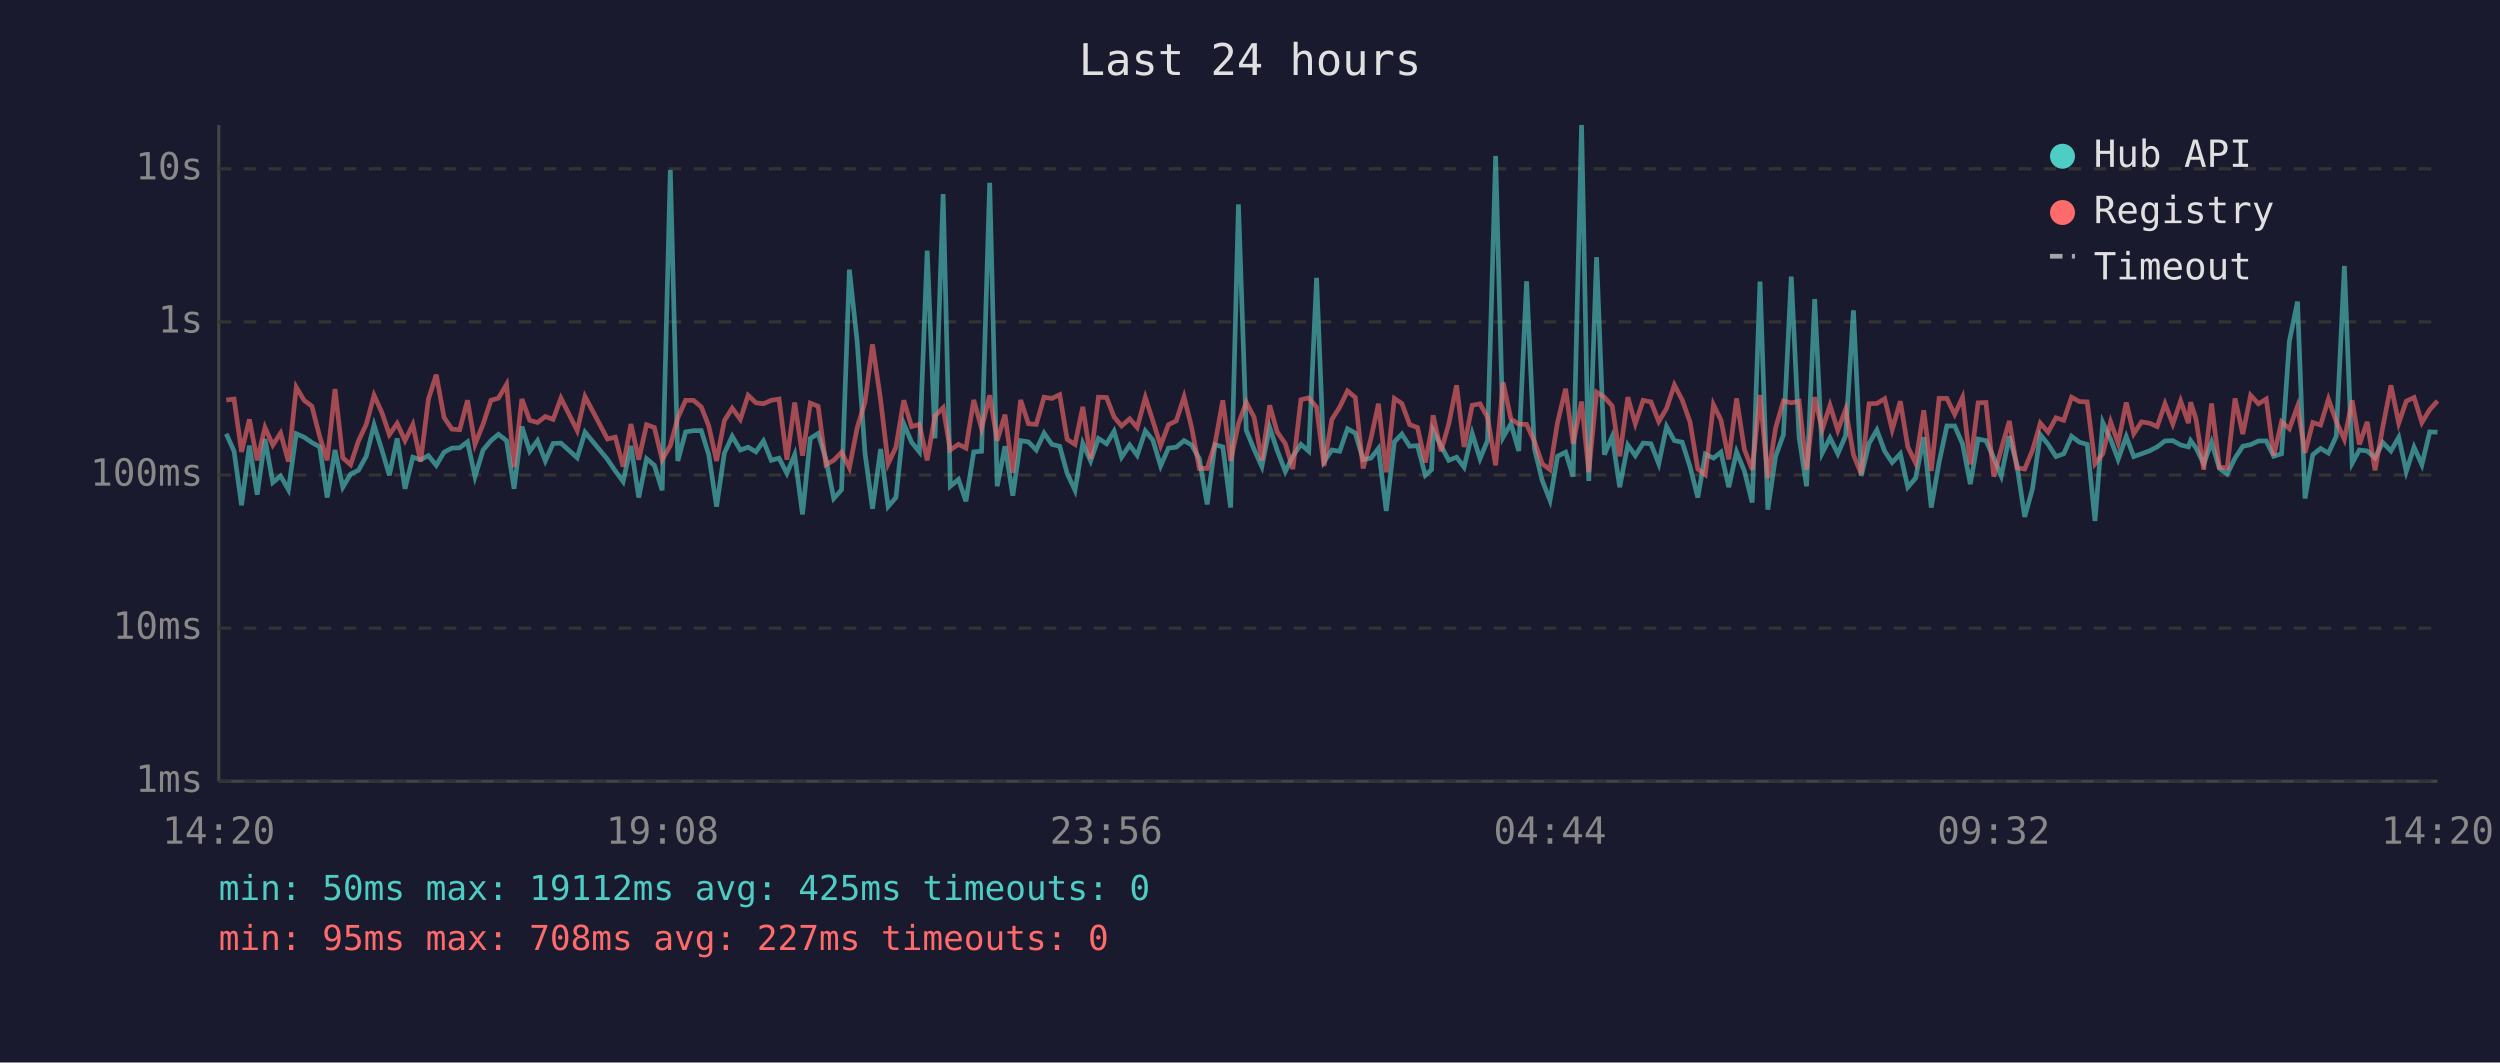
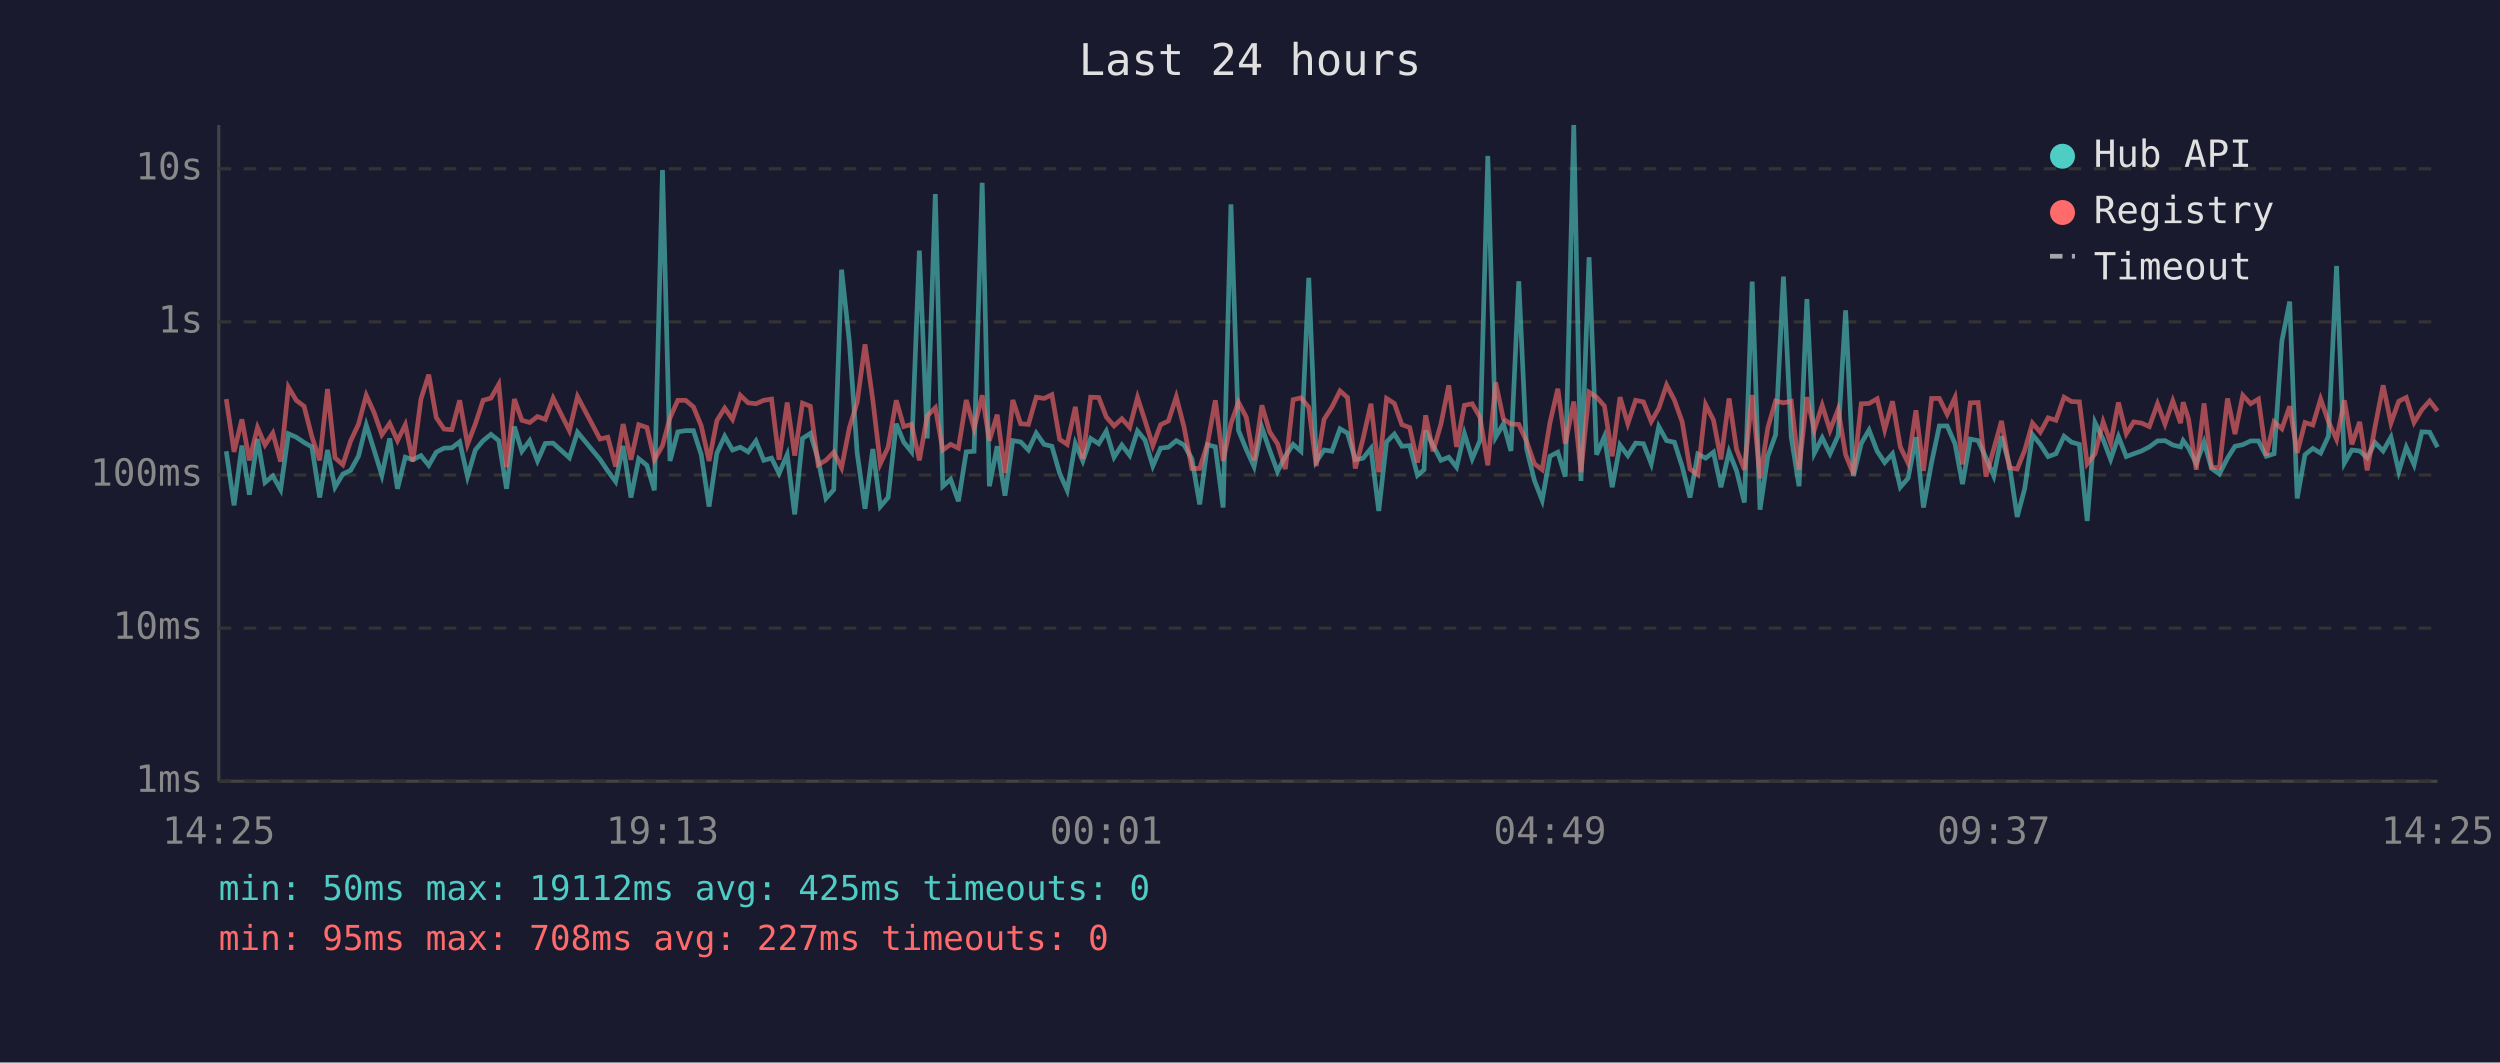
<svg xmlns="http://www.w3.org/2000/svg" viewBox="0 0 800 340" font-family="monospace" font-size="12">
  <rect width="800" height="340" fill="#1a1a2e" />
  <text x="400" y="24" fill="#e0e0e0" font-size="14" text-anchor="middle">Last 24 hours</text>
  <line x1="70" y1="40" x2="70" y2="250" stroke="#444" stroke-width="1" />
  <line x1="70" y1="250" x2="780" y2="250" stroke="#444" stroke-width="1" />
  <line x1="70" y1="250" x2="780" y2="250" stroke="#333" stroke-width="1" stroke-dasharray="4" />
  <text x="65" y="250" fill="#888" text-anchor="end" dominant-baseline="middle">1ms</text>
  <line x1="70" y1="201" x2="780" y2="201" stroke="#333" stroke-width="1" stroke-dasharray="4" />
  <text x="65" y="201" fill="#888" text-anchor="end" dominant-baseline="middle">10ms</text>
  <line x1="70" y1="152" x2="780" y2="152" stroke="#333" stroke-width="1" stroke-dasharray="4" />
  <text x="65" y="152" fill="#888" text-anchor="end" dominant-baseline="middle">100ms</text>
  <line x1="70" y1="103" x2="780" y2="103" stroke="#333" stroke-width="1" stroke-dasharray="4" />
  <text x="65" y="103" fill="#888" text-anchor="end" dominant-baseline="middle">1s</text>
  <line x1="70" y1="54" x2="780" y2="54" stroke="#333" stroke-width="1" stroke-dasharray="4" />
  <text x="65" y="54" fill="#888" text-anchor="end" dominant-baseline="middle">10s</text>
-   <text x="70" y="270" fill="#888" text-anchor="middle">14:20</text>
-   <text x="212" y="270" fill="#888" text-anchor="middle">19:08</text>
-   <text x="354" y="270" fill="#888" text-anchor="middle">23:56</text>
-   <text x="496" y="270" fill="#888" text-anchor="middle">04:44</text>
-   <text x="638" y="270" fill="#888" text-anchor="middle">09:32</text>
-   <text x="780" y="270" fill="#888" text-anchor="middle">14:20</text>
-   <polyline points="72.4,138.8 74.9,144.4 77.3,161.7 79.8,142.6 82.3,158.3 84.8,140.5 87.3,154.4 89.8,152.3 92.3,156.7 94.8,138.8 97.3,139.9 99.8,141.6 102.3,143.0 104.7,159.2 107.2,144.0 109.7,155.9 112.2,151.7 114.7,150.5 117.2,146.0 119.7,136.0 122.2,144.0 124.6,152.1 127.1,140.3 129.6,156.4 132.1,146.3 134.6,147.1 137.1,145.8 139.6,148.9 142.1,144.7 144.6,143.4 147.1,143.3 149.6,141.4 152.0,152.5 154.6,144.0 157.1,141.0 159.5,139.0 162.1,141.0 164.5,156.4 167.0,136.5 169.5,144.4 172.0,141.0 174.5,147.5 177.0,141.9 179.5,141.8 184.7,146.5 187.2,138.3 194.4,147.0 196.9,150.7 199.4,154.1 201.9,142.7 204.4,159.2 206.9,146.8 209.4,148.9 211.9,156.9 214.5,54.4 216.9,147.5 219.4,138.2 221.9,137.8 224.4,137.8 226.8,145.5 229.3,162.1 231.8,145.0 234.3,139.6 236.9,144.0 239.4,143.1 241.9,144.6 244.3,141.1 246.8,147.3 249.3,146.6 251.8,151.5 254.3,145.5 256.8,164.6 259.3,140.3 261.8,138.7 264.3,147.0 266.8,159.5 269.3,156.7 271.8,86.3 274.3,109.4 276.8,145.0 279.2,162.8 281.8,143.7 284.2,162.1 286.7,159.2 289.2,135.6 291.7,141.5 294.2,144.6 296.7,80.2 299.2,140.3 301.8,62.1 304.1,155.6 306.7,153.4 309.1,160.4 311.6,144.6 314.1,144.4 316.7,58.5 319.1,155.6 321.6,142.8 324.1,158.6 326.6,141.0 329.1,141.4 331.6,144.0 334.1,138.6 336.6,142.2 339.1,142.8 341.5,151.5 344.0,156.9 346.5,141.9 349.0,147.5 351.5,140.3 354.1,142.0 356.5,138.0 358.9,146.3 361.5,142.4 363.9,145.7 366.5,137.9 368.9,140.8 371.4,149.1 373.9,143.4 376.4,143.1 378.9,141.0 381.3,142.4 383.8,146.8 386.3,161.4 388.8,142.3 391.3,143.0 393.8,162.4 396.3,65.4 398.8,137.7 401.3,143.8 403.8,149.3 406.3,136.8 408.7,144.1 411.3,150.9 413.7,146.0 416.3,142.2 418.8,144.4 421.3,88.9 423.7,147.7 426.2,144.0 428.7,144.4 431.2,137.2 433.7,138.6 436.2,147.1 438.7,146.6 441.1,143.5 443.6,163.5 446.2,141.4 448.6,138.9 451.1,142.8 453.6,142.6 456.1,152.1 458.1,150.3 458.6,137.8 461.1,142.6 463.6,147.3 466.1,146.3 468.5,149.5 471.1,138.7 473.6,146.8 476.0,141.0 478.6,49.9 481.0,139.9 483.5,135.6 486.0,144.3 488.5,90.0 491.0,143.5 493.5,153.7 496.0,160.1 498.4,146.0 501.0,144.7 503.4,152.5 506.1,40.0 508.4,153.9 510.9,82.3 513.4,145.5 515.9,139.7 518.3,155.9 520.9,142.4 523.3,145.8 525.8,141.8 528.3,142.0 530.8,148.4 533.3,136.5 535.8,141.0 538.3,141.5 540.8,149.3 543.3,159.2 545.7,145.3 548.3,146.6 550.7,144.7 553.2,155.9 555.7,144.6 558.2,150.7 560.7,160.8 563.2,90.1 565.7,163.1 568.2,146.0 570.7,139.1 573.2,88.5 575.7,139.9 578.1,155.6 580.7,95.7 583.1,145.0 585.6,140.1 588.1,145.2 590.6,139.4 593.1,99.3 595.6,152.3 598.1,141.9 600.6,137.6 603.1,144.4 605.5,148.0 608.1,145.2 610.5,155.9 613.0,153.0 615.6,139.9 618.0,162.4 620.5,148.0 623.0,136.3 625.5,136.3 628.0,142.0 630.5,154.9 633.0,140.5 635.5,141.0 638.0,146.5 640.4,152.3 643.0,139.6 645.4,148.7 647.9,165.4 650.4,156.4 652.9,139.1 655.4,142.2 657.9,146.1 660.4,145.2 662.9,139.6 665.4,141.5 667.9,142.2 670.4,166.7 672.9,135.2 675.4,140.6 677.8,147.0 680.4,139.7 682.8,146.1 685.3,145.2 687.8,144.3 690.3,143.0 692.8,141.1 695.3,141.0 697.8,142.4 700.3,143.0 701.0,141.0 702.7,143.3 705.2,148.4 707.7,141.5 710.2,149.9 712.7,151.7 715.2,146.6 717.7,142.8 720.2,142.3 722.7,141.1 725.2,141.1 727.6,146.0 730.1,145.2 732.6,109.2 735.2,96.5 737.6,159.5 740.1,145.5 742.6,143.5 745.1,145.0 747.6,139.6 750.2,85.1 752.7,148.2 755.0,144.0 757.5,144.3 760.0,146.5 762.5,141.6 765.1,144.3 767.6,139.9 770.0,150.9 772.5,143.1 775.0,148.7 777.5,138.2 780.0,138.3" fill="none" stroke="#4ecdc4" stroke-width="1.5" opacity="0.6" />
-   <polyline points="72.4,128.0 74.9,127.7 77.3,144.6 79.8,134.2 82.3,147.3 84.8,136.8 87.3,142.4 89.8,138.6 92.3,147.7 94.8,123.9 97.3,128.1 99.8,130.0 102.3,139.7 104.7,147.3 107.2,124.5 109.7,146.5 112.2,148.7 114.7,141.1 117.2,135.8 119.7,126.5 122.2,132.0 124.6,139.1 127.1,135.5 129.6,141.0 132.1,135.9 134.6,147.7 137.1,127.7 139.6,119.9 142.1,133.6 144.6,137.3 147.1,137.5 149.6,128.1 152.0,142.2 154.6,135.7 157.1,128.1 159.5,127.4 162.1,123.0 164.5,149.5 167.0,127.7 169.5,134.5 172.0,135.2 174.5,133.3 177.0,134.2 179.5,127.4 184.7,137.8 187.2,126.9 194.4,140.5 196.9,139.9 199.4,149.3 201.9,135.7 204.4,147.1 206.9,135.9 209.4,136.8 211.9,147.1 214.5,142.6 216.9,133.7 219.4,128.1 221.9,128.1 224.4,130.2 226.8,136.3 229.3,147.5 231.8,134.6 234.3,130.6 236.9,134.2 239.4,126.5 241.9,128.9 244.3,129.2 246.8,128.1 249.3,127.7 251.8,147.1 254.3,128.8 256.8,145.8 259.3,129.0 261.8,130.0 264.3,148.7 266.8,147.3 269.3,144.7 271.8,149.7 274.3,136.9 276.8,128.7 279.2,110.2 281.8,128.0 284.2,148.4 286.7,143.1 289.2,128.1 291.7,136.5 294.2,135.8 296.7,147.3 299.2,133.1 301.8,130.5 304.1,144.0 306.7,142.2 309.1,143.4 311.6,128.0 314.1,137.1 316.7,126.5 319.1,141.0 321.6,132.7 324.1,151.3 326.6,128.0 329.1,135.6 331.6,135.8 334.1,127.1 336.6,127.5 339.1,126.3 341.5,140.6 344.0,142.2 346.5,130.2 349.0,146.8 351.5,127.1 354.1,127.2 356.5,133.4 358.9,136.3 361.5,134.0 363.9,136.8 366.5,127.2 368.9,134.6 371.4,142.6 373.9,135.9 376.4,134.7 378.9,127.0 381.3,136.7 383.8,149.9 386.3,149.9 388.8,142.0 391.3,128.1 393.8,147.5 396.3,135.6 398.8,128.7 401.3,133.5 403.8,147.3 406.3,129.7 408.7,138.2 411.3,142.0 413.7,150.1 416.3,127.9 418.8,127.3 421.3,130.3 423.7,149.1 426.2,134.2 428.7,130.3 431.2,125.1 433.7,127.2 436.2,149.9 438.7,140.3 441.1,129.2 443.6,151.1 446.2,127.5 448.6,129.1 451.1,135.9 453.6,136.8 456.1,148.0 458.1,137.3 458.6,132.9 461.1,144.4 463.6,135.7 466.1,123.3 468.5,143.0 471.1,129.7 473.6,129.2 476.0,133.5 478.6,148.9 481.0,122.4 483.5,134.1 486.0,135.7 488.5,135.8 491.0,141.2 493.5,148.4 496.0,150.3 498.4,135.2 501.0,124.4 503.4,142.0 506.1,128.5 508.4,151.1 510.9,125.5 513.4,127.1 515.9,129.9 518.3,146.0 520.9,127.1 523.3,135.6 525.8,128.1 528.3,128.6 530.8,134.9 533.3,130.7 535.8,123.2 538.3,128.0 540.8,135.0 543.3,150.1 545.7,151.9 548.3,129.5 550.7,134.4 553.2,147.0 555.7,127.5 558.2,143.8 560.7,150.3 563.2,126.4 565.7,153.0 568.2,136.9 570.7,128.3 573.2,128.9 575.7,128.4 578.1,150.3 580.7,127.1 583.1,137.5 585.6,129.7 588.1,137.7 590.6,131.0 593.1,145.5 595.6,151.7 598.1,129.2 600.6,129.1 603.1,127.6 605.5,137.5 608.1,128.4 610.5,143.0 613.0,148.2 615.6,131.3 618.0,150.7 620.5,127.5 623.0,127.5 625.5,132.6 628.0,127.2 630.5,148.6 633.0,128.9 635.5,128.8 638.0,152.5 640.4,143.7 643.0,134.7 645.4,149.7 647.9,150.1 650.4,144.1 652.9,135.4 655.4,138.3 657.9,133.7 660.4,134.5 662.9,127.1 665.4,128.5 667.9,128.6 670.4,148.4 672.9,145.2 675.4,135.0 677.8,141.8 680.4,128.8 682.8,138.8 685.3,135.0 687.8,135.4 690.3,136.5 692.8,129.2 695.3,135.7 697.8,128.3 700.3,135.4 701.0,128.7 702.7,134.0 705.2,150.3 707.7,129.1 710.2,149.5 712.7,149.7 715.2,127.5 717.7,138.9 720.2,126.5 722.7,129.2 725.2,127.7 727.6,145.8 730.1,135.0 732.6,137.2 735.2,130.0 737.6,144.9 740.1,135.2 742.6,136.0 745.1,127.7 747.6,134.9 750.2,140.6 752.7,128.1 755.0,142.2 757.5,135.0 760.0,150.5 762.5,136.6 765.1,123.3 767.6,135.4 770.0,128.4 772.5,127.2 775.0,135.2 777.5,131.1 780.0,128.3" fill="none" stroke="#ff6b6b" stroke-width="1.5" opacity="0.6" />
+   <text x="70" y="270" fill="#888" text-anchor="middle">14:25</text>
+   <text x="212" y="270" fill="#888" text-anchor="middle">19:13</text>
+   <text x="354" y="270" fill="#888" text-anchor="middle">00:01</text>
+   <text x="496" y="270" fill="#888" text-anchor="middle">04:49</text>
+   <text x="638" y="270" fill="#888" text-anchor="middle">09:37</text>
+   <text x="780" y="270" fill="#888" text-anchor="middle">14:25</text>
+   <polyline points="72.4,144.4 74.9,161.7 77.4,142.6 79.8,158.3 82.4,140.5 84.8,154.4 87.3,152.3 89.8,156.7 92.3,138.8 94.8,139.9 97.3,141.6 99.8,143.0 102.3,159.2 104.8,144.0 107.2,155.9 109.7,151.7 112.2,150.5 114.7,146.0 117.2,136.0 119.7,144.0 122.2,152.1 124.7,140.3 127.2,156.4 129.7,146.3 132.1,147.1 134.7,145.8 137.2,148.9 139.6,144.7 142.1,143.4 144.6,143.3 147.1,141.4 149.6,152.5 152.1,144.0 154.6,141.0 157.1,139.0 159.6,141.0 162.1,156.4 164.6,136.5 167.0,144.4 169.5,141.0 172.0,147.5 174.5,141.9 177.0,141.8 182.2,146.5 184.8,138.3 192.0,147.0 194.5,150.7 197.0,154.1 199.4,142.7 201.9,159.2 204.4,146.8 207.0,148.9 209.4,156.9 212.0,54.4 214.4,147.5 216.9,138.2 219.4,137.8 221.9,137.8 224.4,145.5 226.9,162.1 229.4,145.0 231.9,139.6 234.4,144.0 236.9,143.1 239.4,144.6 241.9,141.1 244.4,147.3 246.9,146.6 249.3,151.5 251.9,145.5 254.3,164.6 256.8,140.3 259.3,138.7 261.8,147.0 264.3,159.5 266.8,156.7 269.3,86.3 271.8,109.4 274.3,145.0 276.8,162.8 279.3,143.7 281.7,162.1 284.2,159.2 286.8,135.6 289.2,141.5 291.7,144.6 294.2,80.2 296.7,140.3 299.3,62.1 301.7,155.6 304.2,153.4 306.7,160.4 309.2,144.6 311.7,144.4 314.3,58.5 316.6,155.6 319.1,142.8 321.6,158.6 324.1,141.0 326.6,141.4 329.1,144.0 331.6,138.6 334.1,142.2 336.6,142.8 339.1,151.5 341.5,156.9 344.1,141.9 346.5,147.5 349.0,140.3 351.6,142.0 354.0,138.0 356.5,146.3 359.0,142.4 361.5,145.7 364.0,137.9 366.4,140.8 368.9,149.1 371.4,143.4 373.9,143.1 376.4,141.0 378.9,142.4 381.4,146.8 383.9,161.4 386.4,142.3 388.9,143.0 391.4,162.4 393.9,65.4 396.3,137.7 398.8,143.8 401.3,149.3 403.8,136.8 406.3,144.1 408.8,150.9 411.3,146.0 413.8,142.2 416.3,144.4 418.8,88.9 421.2,147.7 423.7,144.0 426.2,144.4 428.8,137.2 431.2,138.6 433.7,147.1 436.2,146.6 438.7,143.5 441.2,163.5 443.7,141.4 446.2,138.9 448.6,142.8 451.1,142.6 453.6,152.1 455.7,150.3 456.2,137.8 458.6,142.6 461.1,147.3 463.6,146.3 466.1,149.5 468.6,138.7 471.1,146.8 473.6,141.0 476.1,49.9 478.6,139.9 481.1,135.6 483.5,144.3 486.0,90.0 488.5,143.5 491.0,153.7 493.5,160.1 496.0,146.0 498.5,144.7 500.9,152.5 503.6,40.0 505.9,153.9 508.5,82.3 510.9,145.5 513.4,139.7 515.9,155.9 518.4,142.4 520.9,145.8 523.4,141.8 525.9,142.0 528.4,148.4 530.8,136.5 533.3,141.0 535.8,141.5 538.3,149.3 540.8,159.2 543.3,145.3 545.8,146.6 548.3,144.7 550.7,155.9 553.3,144.6 555.7,150.7 558.2,160.8 560.7,90.1 563.2,163.1 565.7,146.0 568.2,139.1 570.7,88.5 573.2,139.9 575.7,155.6 578.2,95.7 580.6,145.0 583.1,140.1 585.6,145.2 588.2,139.4 590.6,99.3 593.1,152.3 595.6,141.9 598.1,137.6 600.7,144.4 603.1,148.0 605.6,145.2 608.1,155.9 610.6,153.0 613.1,139.9 615.5,162.4 618.1,148.0 620.6,136.3 623.1,136.3 625.6,142.0 628.0,154.9 630.5,140.5 633.0,141.0 635.5,146.5 638.0,152.3 640.5,139.6 643.0,148.7 645.5,165.4 647.9,156.4 650.4,139.1 652.9,142.2 655.4,146.1 657.9,145.2 660.5,139.6 662.9,141.5 665.4,142.2 667.9,166.7 670.4,135.2 673.0,140.6 675.4,147.0 677.9,139.7 680.4,146.1 682.8,145.2 685.3,144.3 687.8,143.0 690.4,141.1 692.8,141.0 695.3,142.4 697.8,143.0 698.6,141.0 700.3,143.3 702.8,148.4 705.3,141.5 707.7,149.9 710.2,151.7 712.8,146.6 715.2,142.8 717.7,142.3 720.2,141.1 722.7,141.1 725.2,146.0 727.7,145.2 730.2,109.2 732.7,96.5 735.1,159.5 737.6,145.5 740.1,143.5 742.6,145.0 745.1,139.6 747.7,85.1 750.2,148.2 752.6,144.0 755.1,144.3 757.5,146.5 760.0,141.6 762.6,144.3 765.1,139.9 767.6,150.9 770.0,143.1 772.5,148.7 775.0,138.2 777.5,138.3 780.0,143.1" fill="none" stroke="#4ecdc4" stroke-width="1.5" opacity="0.6" />
+   <polyline points="72.4,127.7 74.9,144.6 77.4,134.2 79.8,147.3 82.4,136.8 84.8,142.4 87.3,138.6 89.8,147.7 92.3,123.9 94.8,128.1 97.3,130.0 99.8,139.7 102.3,147.3 104.8,124.5 107.2,146.5 109.7,148.7 112.2,141.1 114.7,135.8 117.2,126.5 119.7,132.0 122.2,139.1 124.7,135.5 127.2,141.0 129.7,135.9 132.1,147.7 134.7,127.7 137.2,119.9 139.6,133.6 142.1,137.3 144.6,137.5 147.1,128.1 149.6,142.2 152.1,135.7 154.6,128.1 157.1,127.4 159.6,123.0 162.1,149.5 164.6,127.7 167.0,134.5 169.5,135.2 172.0,133.3 174.5,134.2 177.0,127.4 182.2,137.8 184.8,126.9 192.0,140.5 194.5,139.9 197.0,149.3 199.4,135.7 201.9,147.1 204.4,135.9 207.0,136.8 209.4,147.1 212.0,142.6 214.4,133.7 216.9,128.1 219.4,128.1 221.9,130.2 224.4,136.3 226.9,147.5 229.4,134.6 231.9,130.6 234.4,134.2 236.9,126.5 239.4,128.9 241.9,129.2 244.4,128.1 246.9,127.7 249.3,147.1 251.9,128.8 254.3,145.8 256.8,129.0 259.3,130.0 261.8,148.7 264.3,147.3 266.8,144.7 269.3,149.7 271.8,136.9 274.3,128.7 276.8,110.2 279.3,128.0 281.7,148.4 284.2,143.1 286.8,128.1 289.2,136.5 291.7,135.8 294.2,147.3 296.7,133.1 299.3,130.5 301.7,144.0 304.2,142.2 306.7,143.4 309.2,128.0 311.7,137.1 314.3,126.5 316.6,141.0 319.1,132.7 321.6,151.3 324.1,128.0 326.6,135.6 329.1,135.8 331.6,127.1 334.1,127.5 336.6,126.3 339.1,140.6 341.5,142.2 344.1,130.2 346.5,146.8 349.0,127.1 351.6,127.2 354.0,133.4 356.5,136.3 359.0,134.0 361.5,136.8 364.0,127.2 366.4,134.6 368.9,142.6 371.4,135.9 373.9,134.7 376.4,127.0 378.9,136.7 381.4,149.9 383.9,149.9 386.4,142.0 388.9,128.1 391.4,147.5 393.9,135.6 396.3,128.7 398.8,133.5 401.3,147.3 403.8,129.7 406.3,138.2 408.8,142.0 411.3,150.1 413.8,127.9 416.3,127.3 418.8,130.3 421.2,149.1 423.7,134.2 426.2,130.3 428.8,125.1 431.2,127.2 433.7,149.9 436.2,140.3 438.7,129.2 441.2,151.1 443.7,127.5 446.2,129.1 448.6,135.9 451.1,136.8 453.6,148.0 455.7,137.3 456.2,132.9 458.6,144.4 461.1,135.7 463.6,123.3 466.1,143.0 468.6,129.7 471.1,129.2 473.6,133.5 476.1,148.9 478.6,122.4 481.1,134.1 483.5,135.7 486.0,135.8 488.5,141.2 491.0,148.4 493.5,150.3 496.0,135.2 498.5,124.4 500.9,142.0 503.6,128.5 505.9,151.1 508.5,125.5 510.9,127.1 513.4,129.9 515.9,146.0 518.4,127.1 520.9,135.6 523.4,128.1 525.9,128.6 528.4,134.9 530.8,130.7 533.3,123.2 535.8,128.0 538.3,135.0 540.8,150.1 543.3,151.9 545.8,129.5 548.3,134.4 550.7,147.0 553.3,127.5 555.7,143.8 558.2,150.3 560.7,126.4 563.2,153.0 565.7,136.9 568.2,128.3 570.7,128.9 573.2,128.4 575.7,150.3 578.2,127.1 580.6,137.5 583.1,129.7 585.6,137.7 588.2,131.0 590.6,145.5 593.1,151.7 595.6,129.2 598.1,129.1 600.7,127.6 603.1,137.5 605.6,128.4 608.1,143.0 610.6,148.2 613.1,131.3 615.5,150.7 618.1,127.5 620.6,127.5 623.1,132.6 625.6,127.2 628.0,148.6 630.5,128.9 633.0,128.8 635.5,152.5 638.0,143.7 640.5,134.7 643.0,149.7 645.5,150.1 647.9,144.1 650.4,135.4 652.9,138.3 655.4,133.7 657.9,134.5 660.5,127.1 662.9,128.5 665.4,128.6 667.9,148.4 670.4,145.2 673.0,135.0 675.4,141.8 677.9,128.8 680.4,138.8 682.8,135.0 685.3,135.4 687.8,136.5 690.4,129.2 692.8,135.7 695.3,128.3 697.8,135.4 698.6,128.7 700.3,134.0 702.8,150.3 705.3,129.1 707.7,149.5 710.2,149.7 712.8,127.5 715.2,138.9 717.7,126.5 720.2,129.2 722.7,127.7 725.2,145.8 727.7,135.0 730.2,137.2 732.7,130.0 735.1,144.9 737.6,135.2 740.1,136.0 742.6,127.7 745.1,134.9 747.7,140.6 750.2,128.1 752.6,142.2 755.1,135.0 757.5,150.5 760.0,136.6 762.6,123.3 765.1,135.4 767.6,128.4 770.0,127.2 772.5,135.2 775.0,131.1 777.5,128.3 780.0,131.5" fill="none" stroke="#ff6b6b" stroke-width="1.5" opacity="0.6" />
  <circle cx="660" cy="50" r="4" fill="#4ecdc4" />
  <text x="670" y="50" fill="#e0e0e0" dominant-baseline="middle">Hub API</text>
  <circle cx="660" cy="68" r="4" fill="#ff6b6b" />
  <text x="670" y="68" fill="#e0e0e0" dominant-baseline="middle">Registry</text>
  <line x1="656" y1="82" x2="664" y2="82" stroke="#e0e0e0" stroke-width="1.5" stroke-dasharray="4,3" opacity="0.7" />
  <text x="670" y="86" fill="#e0e0e0" dominant-baseline="middle">Timeout</text>
  <text x="70" y="288" fill="#4ecdc4" font-size="11">min: 50ms  max: 19112ms  avg: 425ms  timeouts: 0</text>
  <text x="70" y="304" fill="#ff6b6b" font-size="11">min: 95ms  max: 708ms  avg: 227ms  timeouts: 0</text>
</svg>
